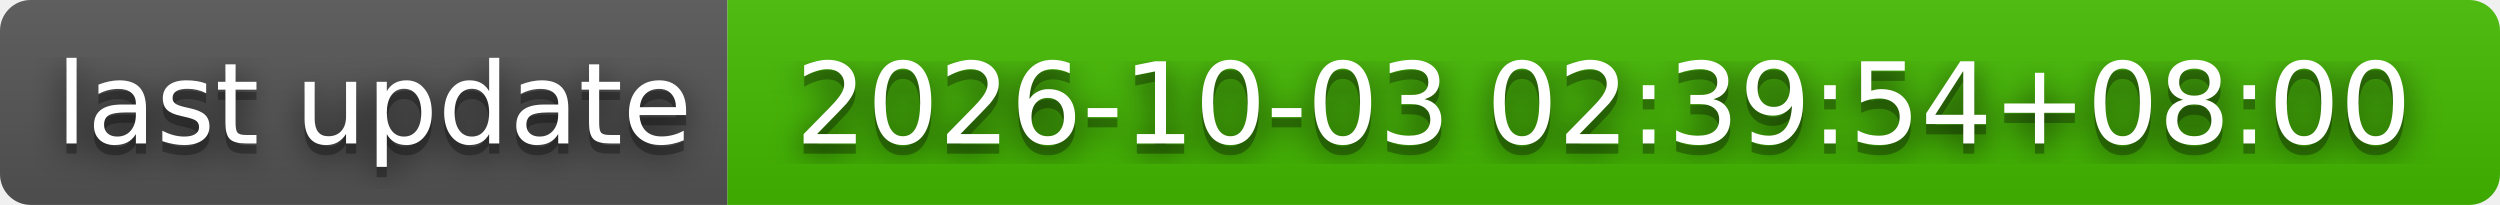
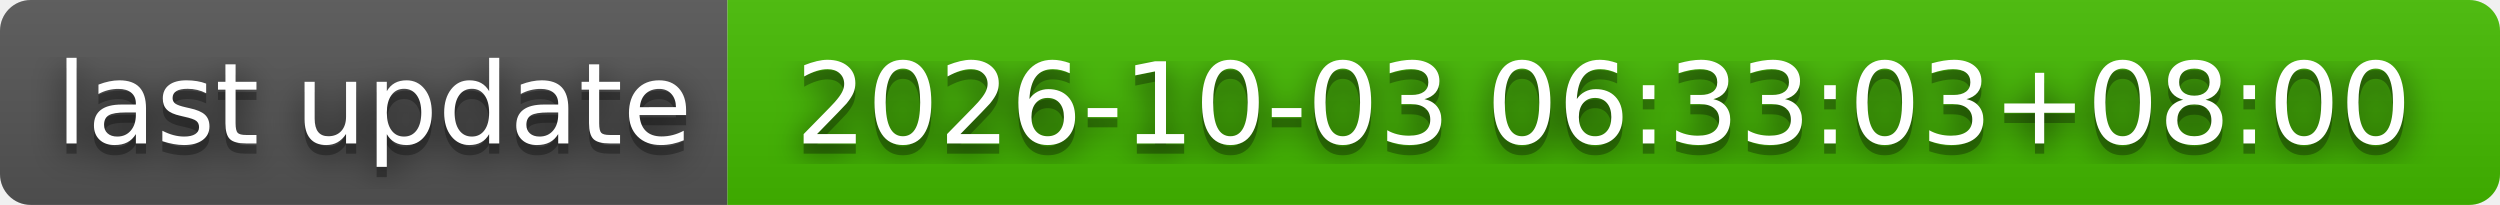
- <svg xmlns="http://www.w3.org/2000/svg" width="244" height="20" role="img" aria-label="last update: 2026-10-03 02:39:54+08:00">
+ <svg xmlns="http://www.w3.org/2000/svg" width="244" height="20" role="img" aria-label="last update: 2026-10-03 06:33:03+08:00">
  <filter id="blur">
    <feGaussianBlur stdDeviation="16" />
  </filter>
  <linearGradient id="s" x2="0" y2="100%">
    <stop offset="0" stop-color="#bbb" stop-opacity=".1" />
    <stop offset="1" stop-opacity=".1" />
  </linearGradient>
  <clipPath id="r">
    <rect width="244" height="20" rx="3" />
  </clipPath>
  <g clip-path="url(#r)">
    <rect width="71" height="20" fill="#555" />
    <rect x="71" width="173" height="20" fill="#4b0" />
    <rect width="244" height="20" fill="url(#s)" />
  </g>
  <g fill="#fff" text-anchor="middle" font-family="Verdana,Geneva,DejaVu Sans,sans-serif" text-rendering="geometricPrecision" font-size="110">
    <g transform="scale(.1)">
      <g aria-hidden="true" fill="#010101">
        <text x="365" y="150" fill-opacity=".8" filter="url(#blur)" textLength="610">last update</text>
        <text x="365" y="150" fill-opacity=".3" textLength="610">last update</text>
      </g>
      <text x="365" y="140" textLength="610">last update</text>
    </g>
    <g transform="scale(.1)">
      <g aria-hidden="true" fill="#010101">
-         <text x="1565" y="150" fill-opacity=".8" filter="url(#blur)" textLength="1630">2026-10-03 02:39:54+08:00</text>
-         <text x="1565" y="150" fill-opacity=".3" textLength="1630">2026-10-03 02:39:54+08:00</text>
+         <text x="1565" y="150" fill-opacity=".8" filter="url(#blur)" textLength="1630">2026-10-03 06:33:03+08:00</text>
+         <text x="1565" y="150" fill-opacity=".3" textLength="1630">2026-10-03 06:33:03+08:00</text>
      </g>
-       <text x="1565" y="140" textLength="1630">2026-10-03 02:39:54+08:00</text>
+       <text x="1565" y="140" textLength="1630">2026-10-03 06:33:03+08:00</text>
    </g>
  </g>
</svg>
